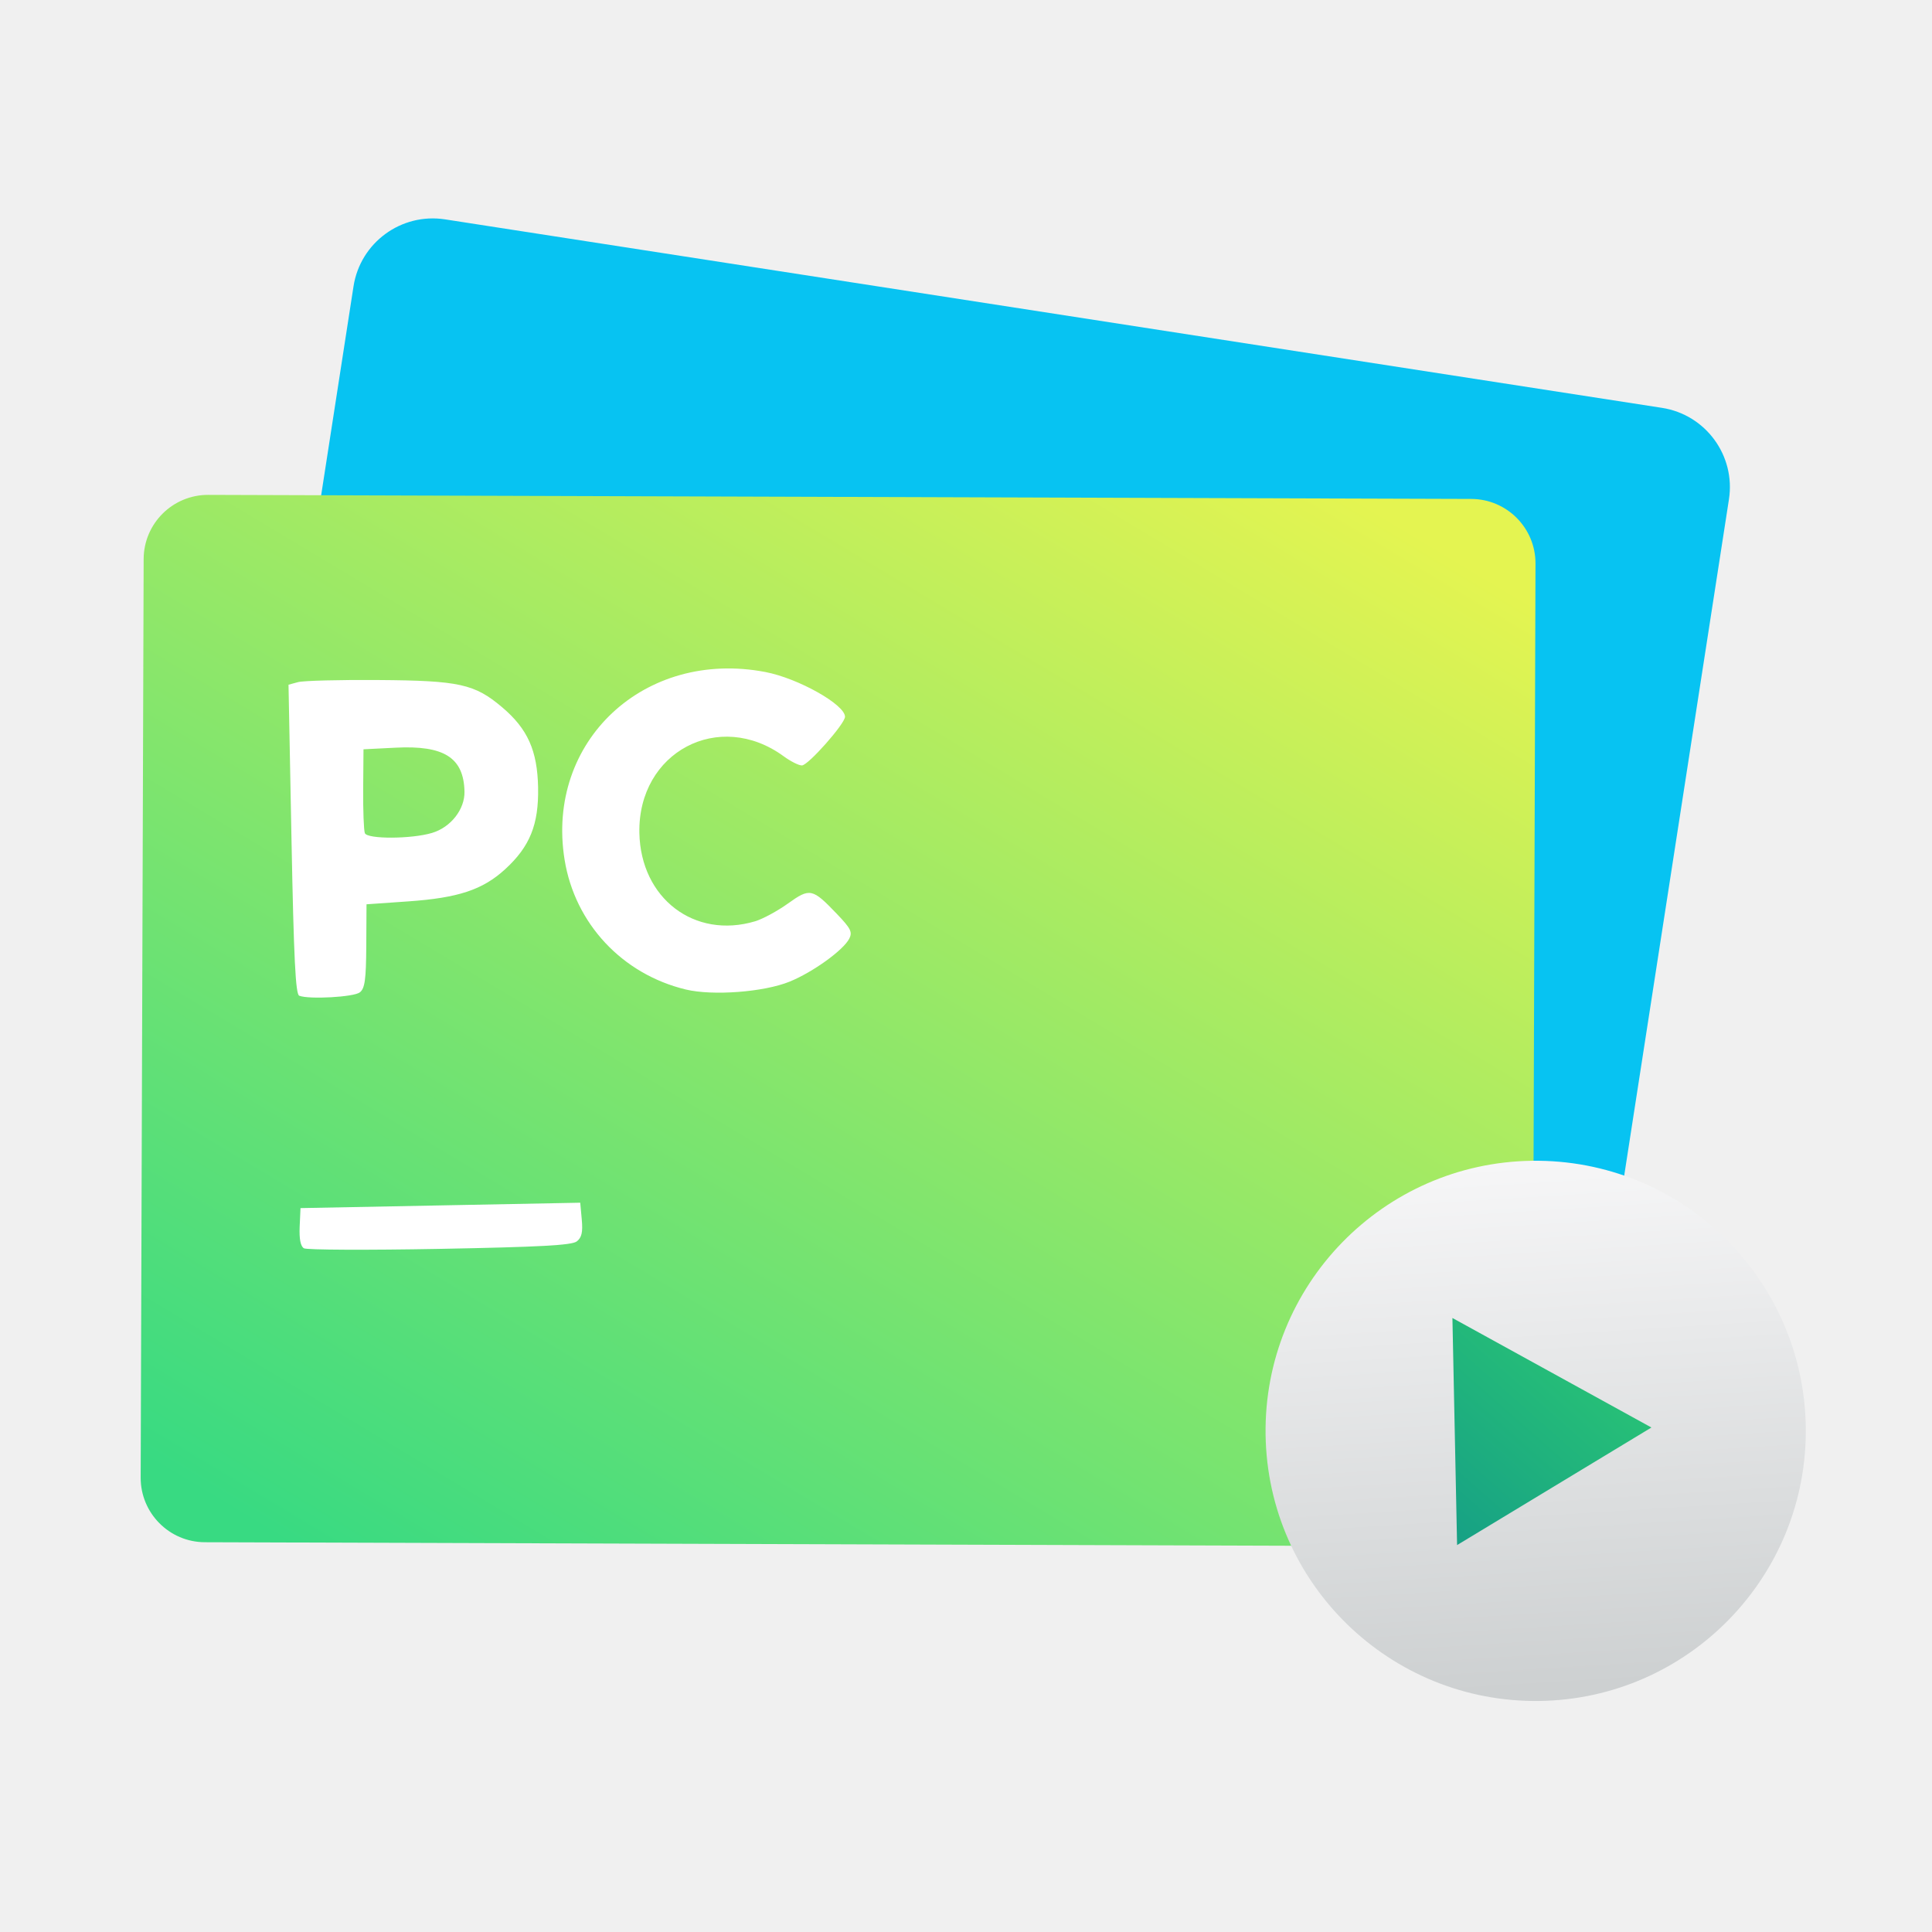
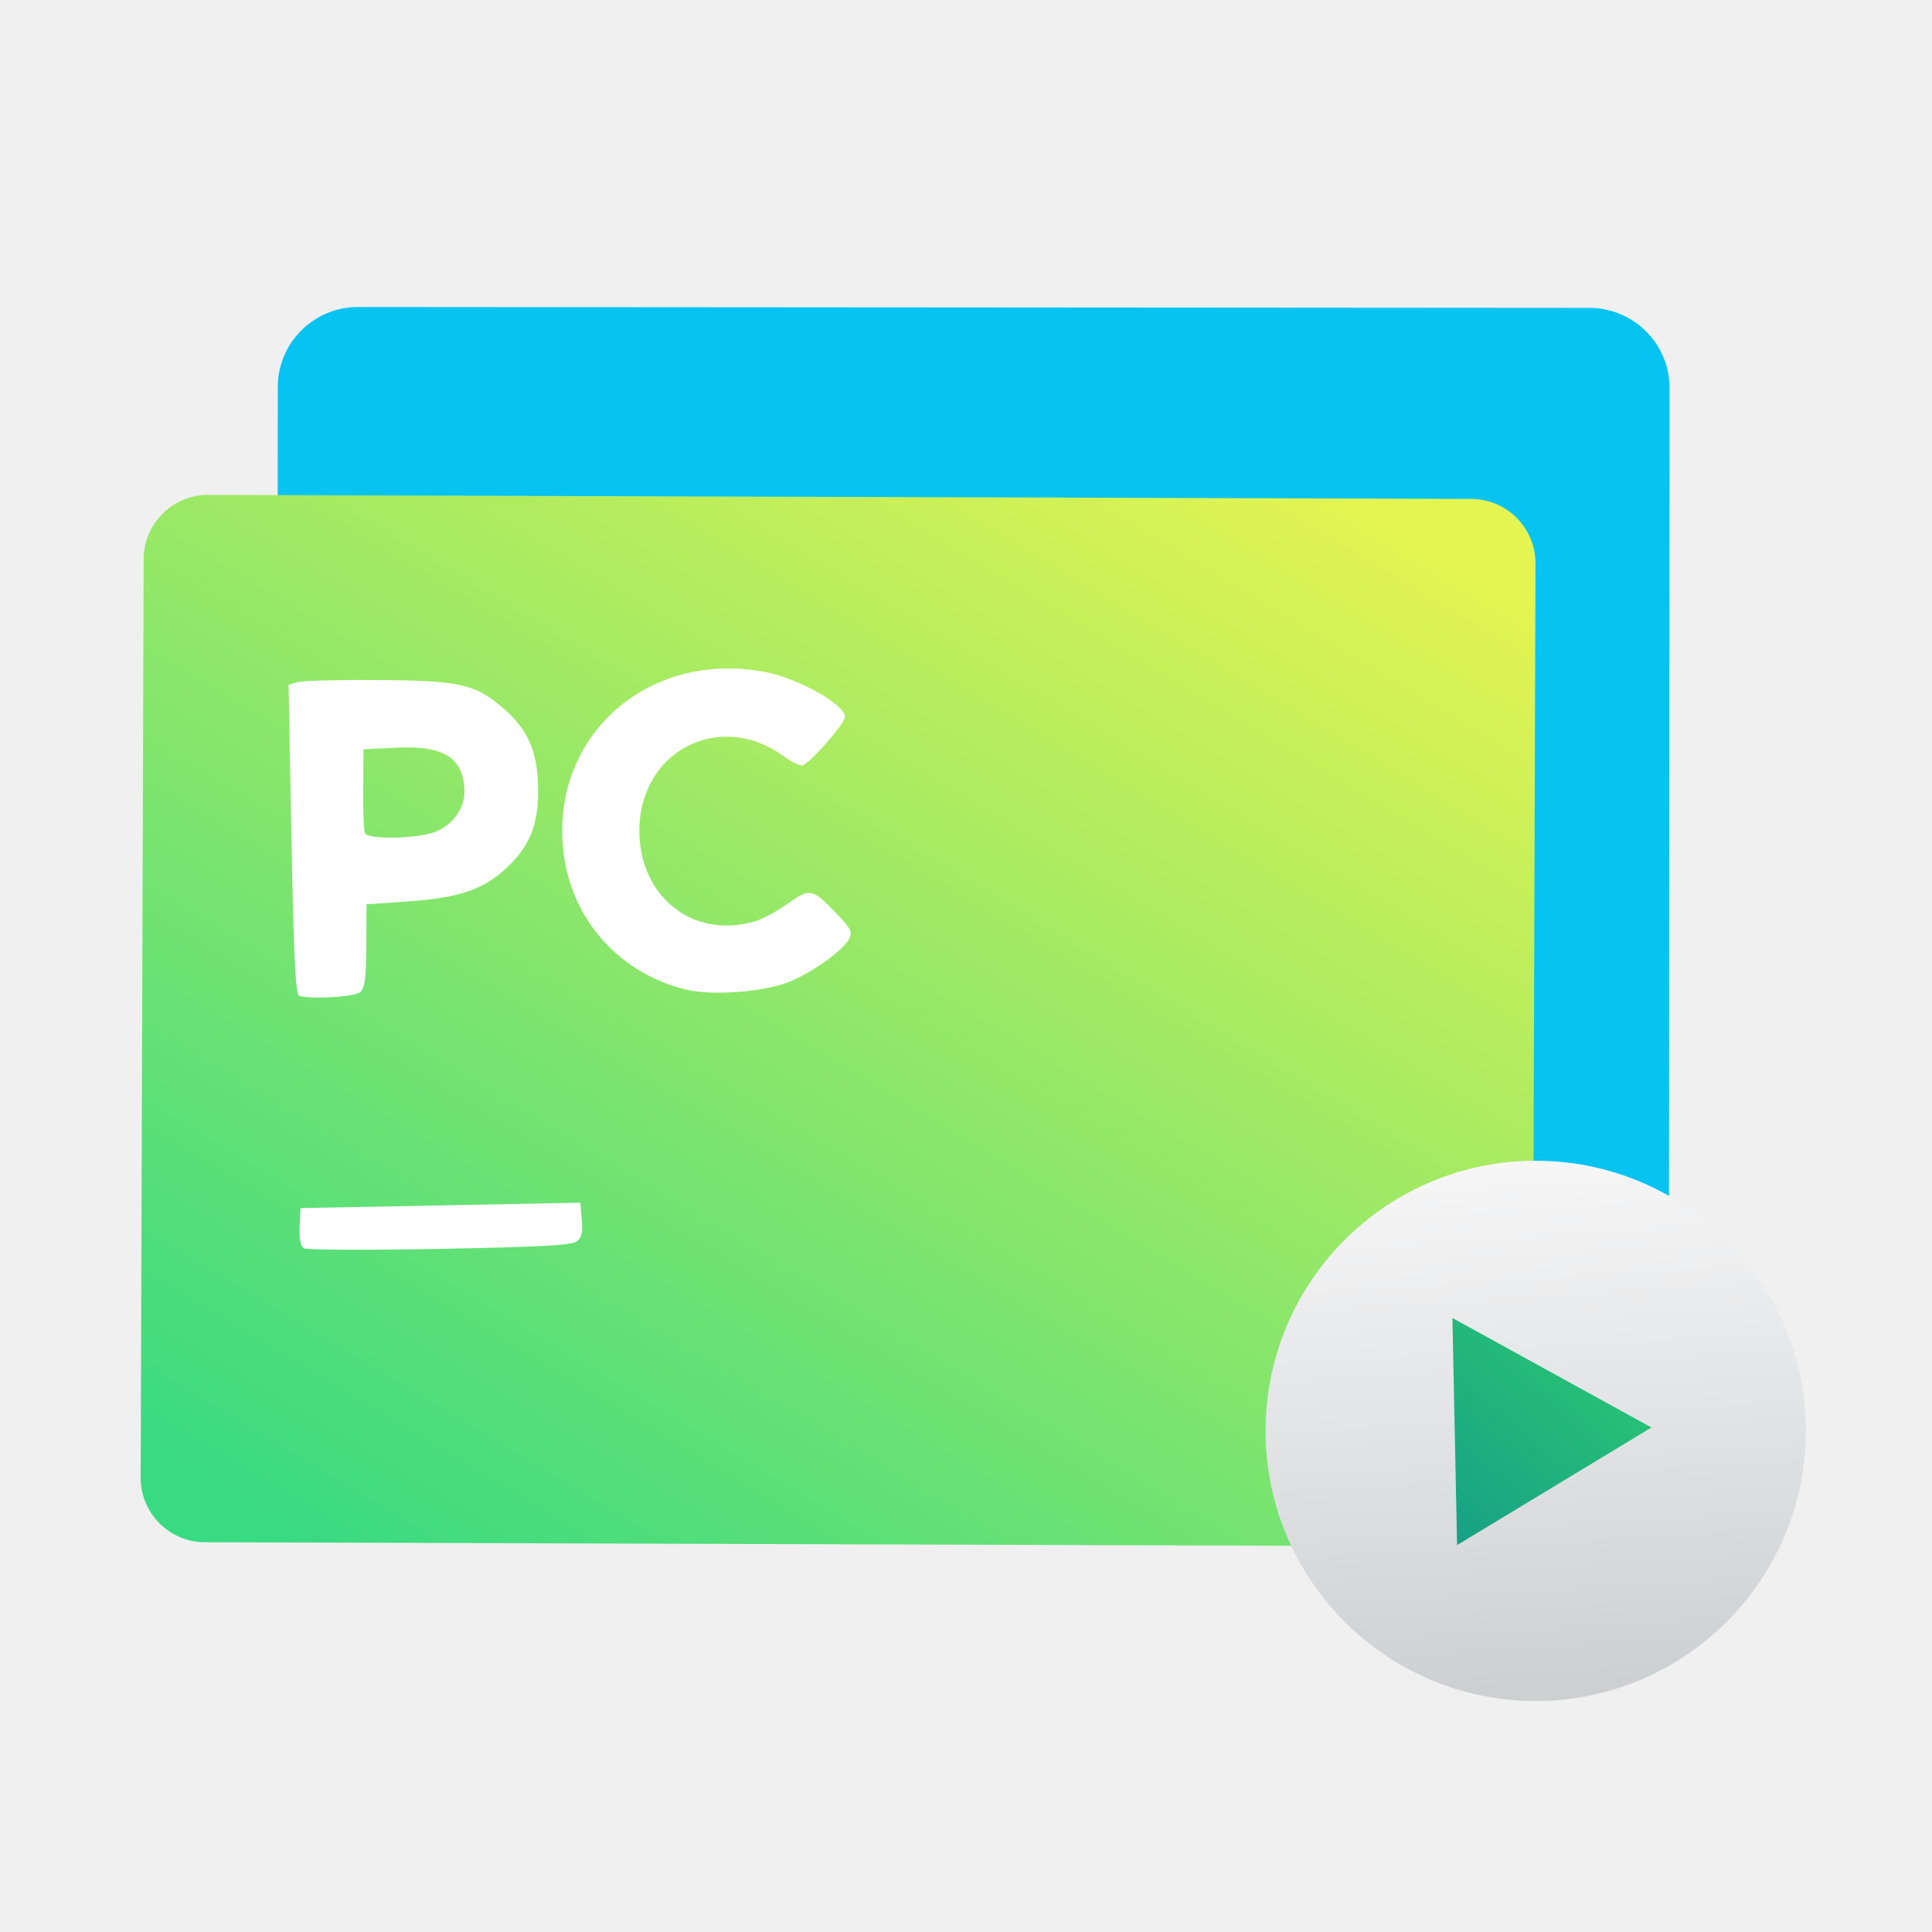
<svg xmlns="http://www.w3.org/2000/svg" style="clip-rule:evenodd;fill-rule:evenodd;stroke-linejoin:round;stroke-miterlimit:1.414" version="1.1" viewBox="0 0 48 48">
-   <path d="m42.955 12.407c0.169-1.087-0.577-2.105-1.663-2.274l-30.235-4.683c-1.087-0.168-2.105 0.577-2.274 1.664l-3.373 21.778c-0.168 1.086 0.577 2.105 1.663 2.273l30.235 4.684c1.087 0.168 2.106-0.577 2.274-1.664l3.373-21.778z" style="fill:#07c3f2" />
+   <path d="m41.48 9.643c2e-3 -1.1-0.891-1.992-1.99-1.994l-30.595-0.022c-1.1 0-1.993 0.891-1.994 1.991l-0.016 22.038c-1e-3 1.099 0.891 1.992 1.99 1.993l30.595 0.023c1.1 1e-3 1.994-0.891 1.994-1.991l0.016-22.038z" style="fill:#07c3f2" />
  <path d="m38.149 14.001c2e-3 -0.883-0.712-1.602-1.595-1.605l-31.38-0.101c-0.883-3e-3 -1.602 0.711-1.605 1.594l-0.074 22.822c-2e-3 0.883 0.712 1.603 1.595 1.605l31.38 0.102c0.883 3e-3 1.602-0.712 1.605-1.595l0.074-22.822z" style="fill:url(#_Linear1)" />
  <path d="m14.329 30.843c0.123-0.094 0.154-0.228 0.125-0.543l-0.038-0.419-3.475 0.067-3.475 0.067-0.021 0.461c-0.013 0.306 0.022 0.487 0.105 0.537 0.068 0.042 1.585 0.048 3.37 0.015 2.5-0.047 3.284-0.09 3.409-0.185zm5.29-6.455c0.58-0.237 1.335-0.782 1.481-1.068 0.083-0.163 0.037-0.254-0.307-0.613-0.611-0.639-0.669-0.651-1.217-0.259-0.259 0.186-0.626 0.384-0.815 0.441-1.508 0.45-2.844-0.57-2.876-2.197-0.038-2.009 1.982-3.078 3.59-1.899 0.171 0.125 0.373 0.226 0.449 0.224 0.156-3e-3 1.072-1.039 1.07-1.21-2e-3 -0.302-1.162-0.954-1.974-1.11-3.007-0.578-5.468 1.72-4.993 4.662 0.256 1.586 1.431 2.844 3.012 3.225 0.671 0.161 1.943 0.064 2.58-0.196zm-10.679 0.267c0.125-0.098 0.155-0.319 0.16-1.154l6e-3 -1.034 1.032-0.072c1.247-0.087 1.854-0.288 2.412-0.799 0.616-0.564 0.836-1.11 0.819-2.03-0.018-0.919-0.259-1.457-0.894-1.995-0.683-0.578-1.065-0.662-3.073-0.676-0.967-7e-3 -1.865 0.016-1.996 0.052l-0.238 0.064 0.074 3.842c0.058 2.985 0.101 3.851 0.193 3.886 0.248 0.095 1.355 0.033 1.505-0.084zm0.125-3.955c-0.027-0.068-0.046-0.564-0.042-1.104l8e-3 -0.98 0.798-0.04c1.205-0.062 1.692 0.248 1.711 1.089 0.01 0.442-0.34 0.89-0.807 1.029-0.511 0.153-1.607 0.157-1.668 6e-3z" style="fill-rule:nonzero;fill:#fff" />
  <path d="m38.061 28.839c3.704-0.051 6.752 2.914 6.803 6.618s-2.914 6.752-6.618 6.803-6.752-2.914-6.803-6.618 2.914-6.752 6.618-6.803z" style="fill:url(#_Linear2)" />
  <path d="m36.201 38.387l-0.116-5.642 4.944 2.721-4.828 2.921z" style="fill-rule:nonzero;fill:url(#_Linear3)" />
  <defs>
-     <linearGradient id="_Linear1" x2="1" gradientTransform="matrix(18.8145,-30.8969,30.8969,18.8145,7.91445,38.9229)" gradientUnits="userSpaceOnUse">
+     <linearGradient id="_Linear1" x2="1" gradientTransform="matrix(18.8145,-30.8969,30.8969,18.8145,387.792,270.247)" gradientUnits="userSpaceOnUse">
      <stop style="stop-color:#38da82" offset="0" />
      <stop style="stop-color:#e4f451" offset="1" />
    </linearGradient>
-     <linearGradient id="_Linear2" x2="1" gradientTransform="matrix(-.856503 -13.0587 13.0587 -.856503 38.5011 41.9611)" gradientUnits="userSpaceOnUse">
+     <linearGradient id="_Linear2" x2="1" gradientTransform="matrix(-.856503 -13.0587 13.0587 -.856503 415.092 17.261)" gradientUnits="userSpaceOnUse">
      <stop style="stop-color:#cdd0d1" offset="0" />
      <stop style="stop-color:#f6f6f7" offset="1" />
    </linearGradient>
-     <linearGradient id="_Linear3" x2="1" gradientTransform="matrix(4.95577,-5.63392,5.63392,4.95577,36.077,38.3864)" gradientUnits="userSpaceOnUse">
+     <linearGradient id="_Linear3" x2="1" gradientTransform="matrix(4.95577,-5.63392,5.63392,4.95577,220.56,200.663)" gradientUnits="userSpaceOnUse">
      <stop style="stop-color:#16a085" offset="0" />
      <stop style="stop-color:#2dcb72" offset="1" />
    </linearGradient>
  </defs>
</svg>
